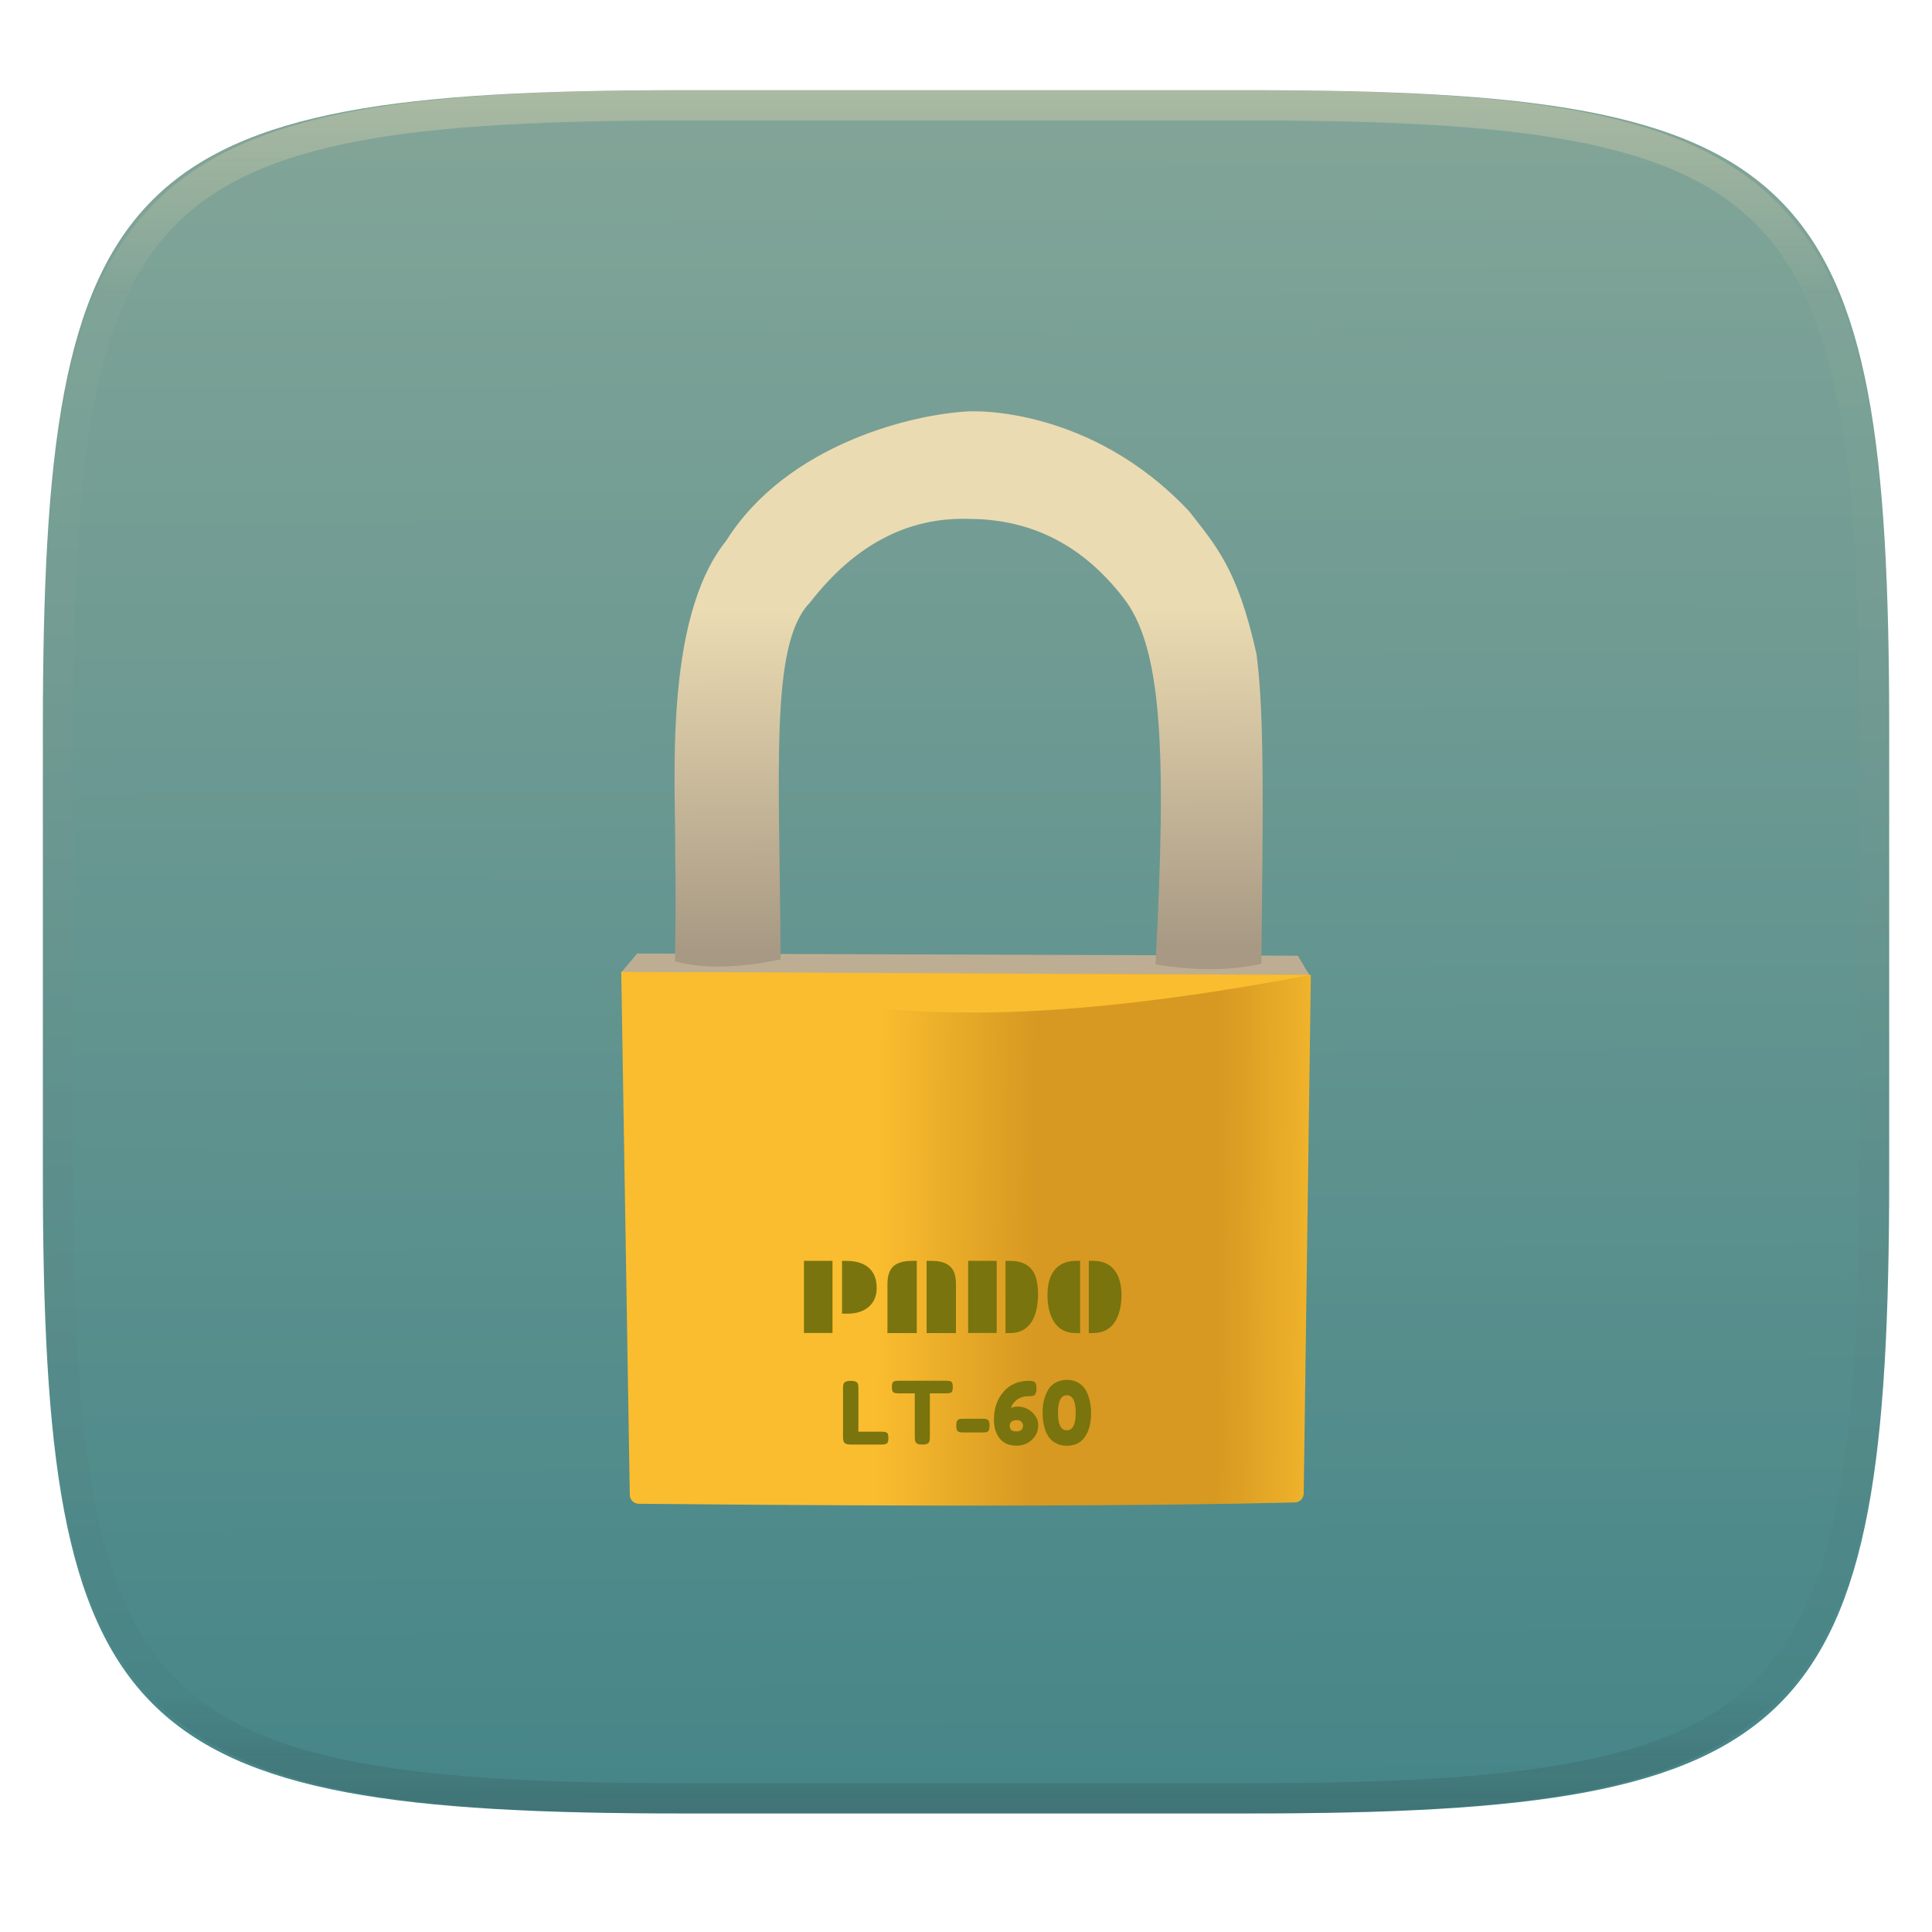
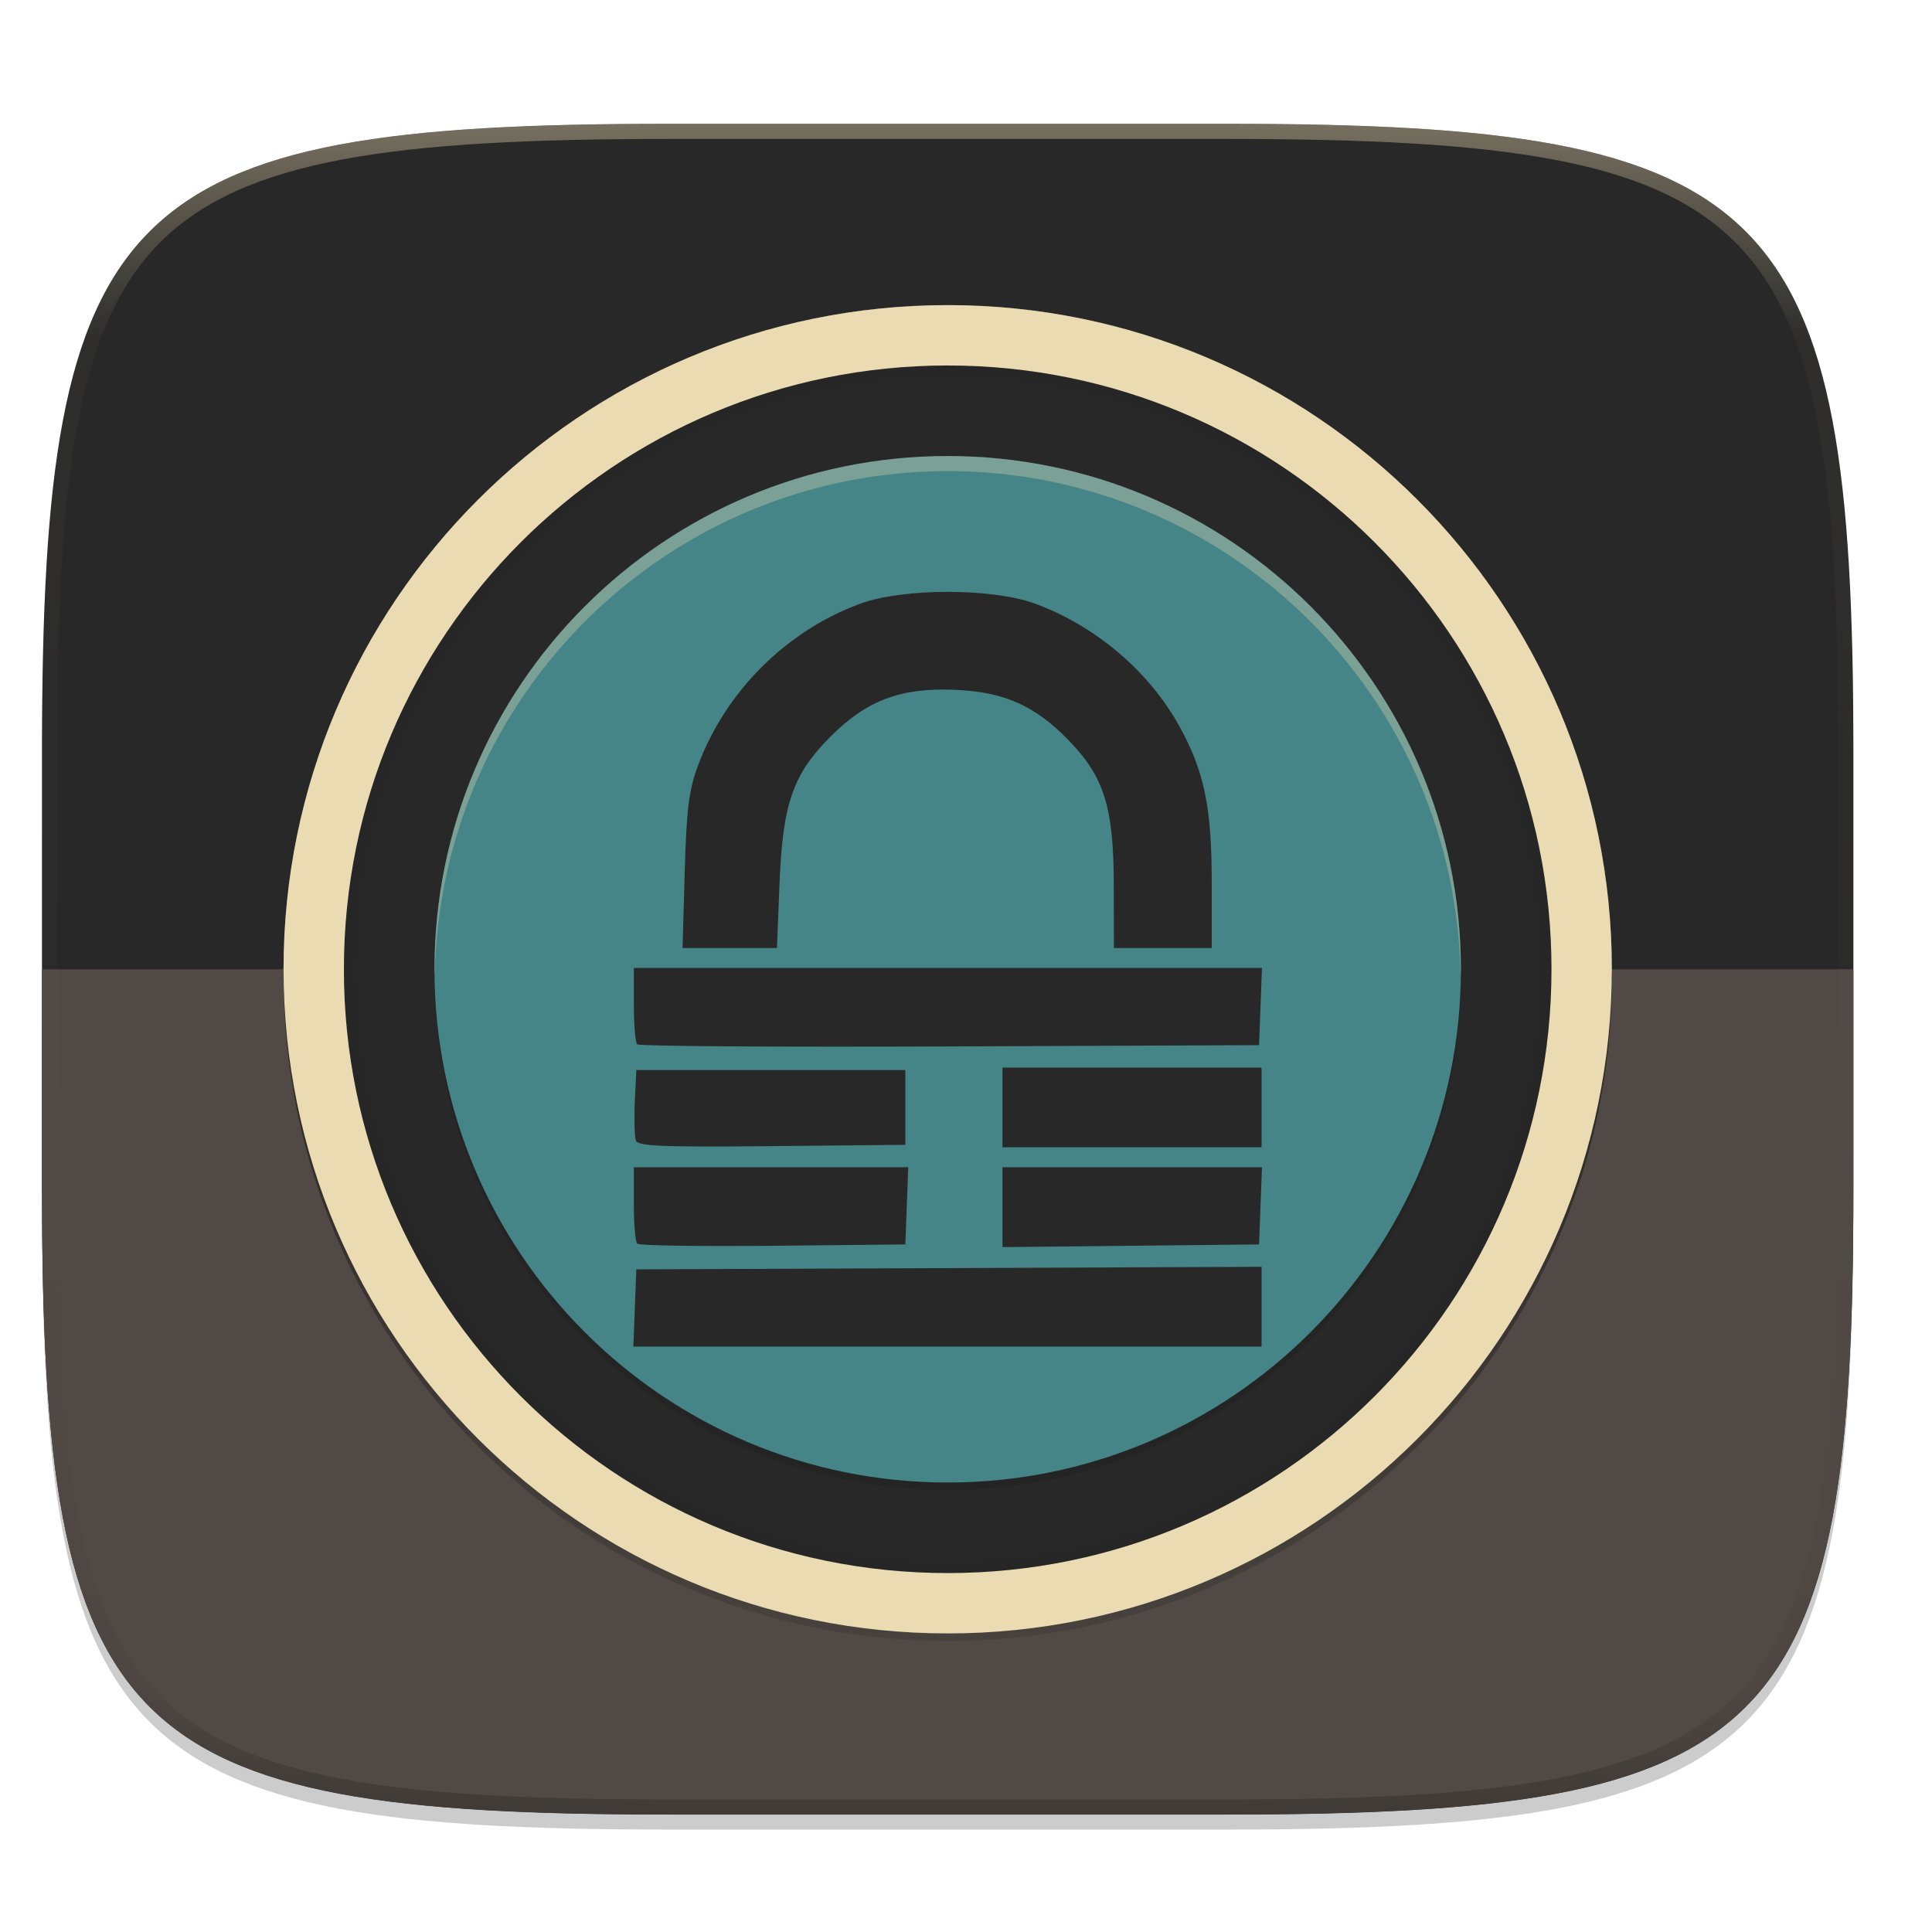
- <svg xmlns="http://www.w3.org/2000/svg" style="isolation:isolate" width="256" height="256" viewBox="0 0 256 256">
-   <g filter="url(#MJ5eEct5slgmQ5GI2O20akMtzjZtFzrZ)">
-     <linearGradient id="_lgradient_84" x1=".187" x2=".19" y1=".005" y2=".999" gradientTransform="matrix(244.648,0,0,228.338,5.68,11.952)" gradientUnits="userSpaceOnUse">
-       <stop offset="0%" style="stop-color:#83a598" />
-       <stop offset="100%" style="stop-color:#458588" />
+ <svg xmlns="http://www.w3.org/2000/svg" id="svg73" width="256" height="256" version="1.1" viewBox="0 0 67.73 67.73">
+   <defs id="defs39">
+     <radialGradient id="g" cx="-256" cy="-256.2" r="96" gradientTransform="matrix(0 -.22049 -.22049 0 -23.265 206.8)" gradientUnits="userSpaceOnUse">
+       <stop id="stop2" stop-color="#282828" stop-opacity="0" offset="0" />
+       <stop id="stop4" stop-opacity="0" offset=".899" />
+       <stop id="stop6" stop-opacity=".262" offset=".949" />
+       <stop id="stop8" offset="1" />
+     </radialGradient>
+     <linearGradient id="e" x1="-434" x2="-82" y1="-256" y2="-256" gradientUnits="userSpaceOnUse">
+       <stop id="stop14" stop-opacity="0" offset="0" />
+       <stop id="stop16" offset=".499" />
+       <stop id="stop18" stop-opacity="0" offset="1" />
    </linearGradient>
-     <path fill="url(#_lgradient_84)" d="M 165.689 11.952 C 239.745 11.952 250.328 22.509 250.328 96.495 L 250.328 155.746 C 250.328 229.733 239.745 240.29 165.689 240.29 L 90.319 240.29 C 16.264 240.29 5.68 229.733 5.68 155.746 L 5.68 96.495 C 5.68 22.509 16.264 11.952 90.319 11.952 L 165.689 11.952 Z" />
-   </g>
-   <g opacity=".4">
-     <linearGradient id="_lgradient_85" x1=".517" x2=".517" y1="0" y2="1" gradientTransform="matrix(244.65,0,0,228.34,5.68,11.95)" gradientUnits="userSpaceOnUse">
-       <stop offset="0%" style="stop-color:#ebdbb2" />
-       <stop offset="12.5%" stop-opacity=".098" style="stop-color:#ebdbb2" />
-       <stop offset="92.5%" stop-opacity=".098" style="stop-color:#282828" />
-       <stop offset="100%" stop-opacity=".498" style="stop-color:#282828" />
+     <linearGradient id="c" x1="296" x2="296" y1="-212" y2="236" gradientUnits="userSpaceOnUse">
+       <stop id="stop24" stop-color="#ebdbb2" offset="0" />
+       <stop id="stop26" stop-color="#ebdbb2" stop-opacity=".098" offset=".125" />
+       <stop id="stop28" stop-opacity=".098" offset=".925" />
+       <stop id="stop30" stop-opacity=".498" offset="1" />
    </linearGradient>
-     <path fill="url(#_lgradient_85)" fill-rule="evenodd" d="M 165.068 11.951 C 169.396 11.941 173.724 11.991 178.052 12.089 C 181.927 12.167 185.803 12.315 189.678 12.541 C 193.131 12.737 196.583 13.022 200.026 13.395 C 203.085 13.73 206.144 14.181 209.174 14.741 C 211.889 15.243 214.574 15.881 217.22 16.657 C 219.62 17.355 221.971 18.219 224.243 19.241 C 226.358 20.184 228.384 21.304 230.302 22.591 C 232.142 23.829 233.863 25.244 235.437 26.806 C 237.001 28.378 238.417 30.088 239.656 31.925 C 240.945 33.841 242.066 35.865 243.02 37.967 C 244.043 40.247 244.909 42.585 245.617 44.972 C 246.394 47.615 247.034 50.297 247.535 53.009 C 248.096 56.035 248.548 59.081 248.883 62.136 C 249.257 65.575 249.542 69.014 249.739 72.462 C 249.965 76.323 250.112 80.194 250.201 84.055 C 250.289 88.378 250.339 92.701 250.329 97.014 L 250.329 155.226 C 250.339 159.549 250.289 163.862 250.201 168.185 C 250.112 172.056 249.965 175.917 249.739 179.778 C 249.542 183.226 249.257 186.675 248.883 190.104 C 248.548 193.159 248.096 196.215 247.535 199.241 C 247.034 201.943 246.394 204.625 245.617 207.268 C 244.909 209.655 244.043 212.003 243.02 214.273 C 242.066 216.385 240.945 218.399 239.656 220.315 C 238.417 222.152 237.001 223.872 235.437 225.434 C 233.863 226.996 232.142 228.411 230.302 229.649 C 228.384 230.936 226.358 232.056 224.243 232.999 C 221.971 234.021 219.62 234.885 217.22 235.593 C 214.574 236.369 211.889 237.007 209.174 237.499 C 206.144 238.068 203.085 238.51 200.026 238.845 C 196.583 239.218 193.131 239.503 189.678 239.699 C 185.803 239.925 181.927 240.073 178.052 240.161 C 173.724 240.249 169.396 240.299 165.068 240.289 L 90.942 240.289 C 86.614 240.299 82.286 240.249 77.958 240.161 C 74.083 240.073 70.207 239.925 66.332 239.699 C 62.879 239.503 59.427 239.218 55.984 238.845 C 52.925 238.51 49.866 238.068 46.836 237.499 C 44.121 237.007 41.436 236.369 38.79 235.593 C 36.39 234.885 34.039 234.021 31.767 232.999 C 29.652 232.056 27.626 230.936 25.708 229.649 C 23.868 228.411 22.147 226.996 20.573 225.434 C 19.009 223.872 17.593 222.152 16.354 220.315 C 15.065 218.399 13.944 216.385 12.99 214.273 C 11.967 212.003 11.101 209.655 10.393 207.268 C 9.616 204.625 8.976 201.943 8.475 199.241 C 7.914 196.215 7.462 193.159 7.127 190.104 C 6.753 186.675 6.468 183.226 6.271 179.778 C 6.045 175.917 5.898 172.056 5.809 168.185 C 5.721 163.862 5.671 159.549 5.681 155.226 L 5.681 97.014 C 5.671 92.701 5.721 88.378 5.809 84.055 C 5.898 80.194 6.045 76.323 6.271 72.462 C 6.468 69.014 6.753 65.575 7.127 62.136 C 7.462 59.081 7.914 56.035 8.475 53.009 C 8.976 50.297 9.616 47.615 10.393 44.972 C 11.101 42.585 11.967 40.247 12.99 37.967 C 13.944 35.865 15.065 33.841 16.354 31.925 C 17.593 30.088 19.009 28.378 20.573 26.806 C 22.147 25.244 23.868 23.829 25.708 22.591 C 27.626 21.304 29.652 20.184 31.767 19.241 C 34.039 18.219 36.39 17.355 38.79 16.657 C 41.436 15.881 44.121 15.243 46.836 14.741 C 49.866 14.181 52.925 13.73 55.984 13.395 C 59.427 13.022 62.879 12.737 66.332 12.541 C 70.207 12.315 74.083 12.167 77.958 12.089 C 82.286 11.991 86.614 11.941 90.942 11.951 L 165.068 11.951 Z M 165.078 15.96 C 169.376 15.95 173.675 15.999 177.973 16.087 C 181.8 16.176 185.626 16.323 189.452 16.539 C 192.836 16.736 196.219 17.011 199.583 17.384 C 202.554 17.699 205.515 18.131 208.446 18.681 C 211.023 19.153 213.58 19.762 216.099 20.499 C 218.322 21.147 220.495 21.953 222.6 22.896 C 224.509 23.751 226.338 24.763 228.069 25.922 C 229.692 27.013 231.207 28.26 232.594 29.646 C 233.981 31.031 235.23 32.544 236.332 34.165 C 237.492 35.894 238.506 37.712 239.361 39.608 C 240.306 41.72 241.112 43.892 241.761 46.102 C 242.509 48.617 243.109 51.162 243.591 53.736 C 244.132 56.664 244.565 59.611 244.889 62.578 C 245.263 65.938 245.539 69.308 245.735 72.688 C 245.952 76.51 246.109 80.322 246.188 84.144 C 246.276 88.437 246.325 92.721 246.325 97.014 C 246.325 97.014 246.325 97.014 246.325 97.014 L 246.325 155.226 C 246.325 155.226 246.325 155.226 246.325 155.226 C 246.325 159.519 246.276 163.803 246.188 168.096 C 246.109 171.918 245.952 175.74 245.735 179.552 C 245.539 182.932 245.263 186.302 244.889 189.672 C 244.565 192.629 244.132 195.576 243.591 198.504 C 243.109 201.078 242.509 203.623 241.761 206.138 C 241.112 208.358 240.306 210.52 239.361 212.632 C 238.506 214.528 237.492 216.356 236.332 218.075 C 235.23 219.706 233.981 221.219 232.594 222.604 C 231.207 223.98 229.692 225.227 228.069 226.318 C 226.338 227.477 224.509 228.489 222.6 229.344 C 220.495 230.297 218.322 231.093 216.099 231.741 C 213.58 232.478 211.023 233.087 208.446 233.559 C 205.515 234.109 202.554 234.541 199.583 234.865 C 196.219 235.229 192.836 235.514 189.452 235.701 C 185.626 235.917 181.8 236.074 177.973 236.153 C 173.675 236.251 169.376 236.29 165.078 236.29 C 165.078 236.29 165.078 236.29 165.068 236.29 L 90.942 236.29 C 90.932 236.29 90.932 236.29 90.932 236.29 C 86.634 236.29 82.335 236.251 78.037 236.153 C 74.21 236.074 70.384 235.917 66.558 235.701 C 63.174 235.514 59.791 235.229 56.427 234.865 C 53.456 234.541 50.495 234.109 47.564 233.559 C 44.987 233.087 42.43 232.478 39.911 231.741 C 37.688 231.093 35.515 230.297 33.41 229.344 C 31.501 228.489 29.672 227.477 27.941 226.318 C 26.318 225.227 24.803 223.98 23.416 222.604 C 22.029 221.219 20.78 219.706 19.678 218.075 C 18.518 216.356 17.504 214.528 16.649 212.632 C 15.704 210.52 14.898 208.358 14.249 206.138 C 13.501 203.623 12.901 201.078 12.419 198.504 C 11.878 195.576 11.445 192.629 11.121 189.672 C 10.747 186.302 10.472 182.932 10.275 179.552 C 10.058 175.74 9.901 171.918 9.822 168.096 C 9.734 163.803 9.685 159.519 9.685 155.226 C 9.685 155.226 9.685 155.226 9.685 155.226 L 9.685 97.014 C 9.685 97.014 9.685 97.014 9.685 97.014 C 9.685 92.721 9.734 88.437 9.822 84.144 C 9.901 80.322 10.058 76.51 10.275 72.688 C 10.472 69.308 10.747 65.938 11.121 62.578 C 11.445 59.611 11.878 56.664 12.419 53.736 C 12.901 51.162 13.501 48.617 14.249 46.102 C 14.898 43.892 15.704 41.72 16.649 39.608 C 17.504 37.712 18.518 35.894 19.678 34.165 C 20.78 32.544 22.029 31.031 23.416 29.646 C 24.803 28.26 26.318 27.013 27.941 25.922 C 29.672 24.763 31.501 23.751 33.41 22.896 C 35.515 21.953 37.688 21.147 39.911 20.499 C 42.43 19.762 44.987 19.153 47.564 18.681 C 50.495 18.131 53.456 17.699 56.427 17.384 C 59.791 17.011 63.174 16.736 66.558 16.539 C 70.384 16.323 74.21 16.176 78.037 16.087 C 82.335 15.999 86.634 15.95 90.932 15.96 C 90.932 15.96 90.932 15.96 90.942 15.96 L 165.068 15.96 C 165.078 15.96 165.078 15.96 165.078 15.96 Z" />
-   </g>
-   <g>
-     <path fill="#bdae93" d="M 82.307 128.867 L 84.431 126.347 L 171.965 126.635 L 173.693 129.515 L 82.307 128.867 Z" />
-     <linearGradient id="_lgradient_86" x1="-.005" x2="0" y1=".358" y2=".967" gradientTransform="matrix(77.934,0,0,73.926,89.379,54.5)" gradientUnits="userSpaceOnUse">
-       <stop offset="0%" style="stop-color:#ebdbb2" />
-       <stop offset="100%" style="stop-color:#a89984" />
-     </linearGradient>
-     <path fill="url(#_lgradient_86)" d="M 128.555 54.502 C 121.17 54.8 104.302 58.79 96.237 71.639 C 87.742 82.148 89.592 104.528 89.47 113.39 Q 89.587 119.818 89.434 127.391 Q 94.992 128.879 103.435 127.139 C 103.291 101.584 101.995 85.316 107.322 79.845 Q 116.248 68.327 128.486 68.759 C 136.685 68.797 143.457 72.258 148.786 79.125 C 153.825 85.46 154.688 98.417 153.105 127.787 C 158.48 128.683 162.925 128.617 167.142 127.715 C 167.339 107.858 167.583 94.834 166.494 86.683 C 163.975 75.238 160.992 72.185 157.568 67.751 C 144.467 53.786 128.8 54.507 128.774 54.506 C 128.747 54.506 128.628 54.503 128.555 54.502 Z" />
-     <linearGradient id="_lgradient_87" x1=".372" x2="1.047" y1=".488" y2=".492" gradientTransform="matrix(91.374,0,0,70.705,82.319,128.795)" gradientUnits="userSpaceOnUse">
-       <stop offset="0%" style="stop-color:#fabd2f" />
-       <stop offset="33.549%" style="stop-color:#d79921" />
-       <stop offset="72.71%" style="stop-color:#d79921" />
-       <stop offset="100%" style="stop-color:#fabd2f" />
-     </linearGradient>
-     <path fill="url(#_lgradient_87)" d="M 82.319 128.795 L 173.693 129.179 L 172.749 197.901 C 172.74 198.536 172.217 199.065 171.581 199.081 Q 142.083 199.82 84.623 199.255 C 83.987 199.249 83.463 198.728 83.452 198.093 L 82.319 128.795 Z" />
-     <path fill="#fabd2f" d="M 82.319 128.795 L 173.693 129.179 Q 147.414 134.178 128.966 134.17 Q 109.555 134.161 82.319 128.795 Z" />
-     <path fill="#79740e" fill-rule="evenodd" d="M 111.575 174.066 L 111.575 167.072 L 112.096 167.072 L 112.096 167.072 Q 114.184 167.072 115.217 168.077 L 115.217 168.077 L 115.217 168.077 Q 116.166 168.998 116.166 170.685 L 116.166 170.685 L 116.166 170.685 Q 116.166 172.182 115.182 173.096 L 115.182 173.096 L 115.182 173.096 Q 114.134 174.066 112.293 174.066 L 112.293 174.066 L 111.575 174.066 Z M 106.528 176.625 L 106.528 167.072 L 110.31 167.072 L 110.31 176.625 L 106.528 176.625 Z M 122.781 176.639 L 122.781 167.072 L 123.414 167.072 L 123.414 167.072 Q 126.001 167.072 126.5 168.822 L 126.5 168.822 L 126.5 168.822 Q 126.668 169.399 126.668 170.144 L 126.668 170.144 L 126.668 176.639 L 122.781 176.639 Z M 117.593 176.639 L 117.593 170.144 L 117.593 170.144 Q 117.593 168.59 118.303 167.866 L 118.303 167.866 L 118.303 167.866 Q 119.083 167.072 120.848 167.072 L 120.848 167.072 L 121.48 167.072 L 121.48 176.639 L 117.593 176.639 Z M 133.234 176.639 L 133.234 167.072 L 133.825 167.072 L 133.825 167.072 Q 136.805 167.072 137.368 169.694 L 137.368 169.694 L 137.368 169.694 Q 137.544 170.488 137.544 171.55 L 137.544 171.55 L 137.544 171.55 Q 137.544 172.611 137.322 173.574 L 137.322 173.574 L 137.322 173.574 Q 137.101 174.537 136.644 175.219 L 136.644 175.219 L 136.644 175.219 Q 135.695 176.639 133.825 176.639 L 133.825 176.639 L 133.234 176.639 Z M 128.285 176.625 L 128.285 167.072 L 132.067 167.072 L 132.067 176.625 L 128.285 176.625 Z M 144.271 176.639 L 144.271 167.072 L 144.819 167.072 L 144.819 167.072 Q 147.427 167.072 148.264 169.399 L 148.264 169.399 L 148.264 169.399 Q 148.601 170.355 148.601 171.599 L 148.601 171.599 L 148.601 171.599 Q 148.601 173.694 147.793 175.051 L 147.793 175.051 L 147.793 175.051 Q 146.837 176.639 144.819 176.639 L 144.819 176.639 L 144.271 176.639 Z M 143.125 176.639 L 142.577 176.639 L 142.577 176.639 Q 139.983 176.639 139.139 174.01 L 139.139 174.01 L 139.139 174.01 Q 138.795 172.942 138.795 171.599 L 138.795 171.599 L 138.795 171.599 Q 138.795 168.864 140.313 167.74 L 140.313 167.74 L 140.313 167.74 Q 141.206 167.072 142.577 167.072 L 142.577 167.072 L 143.125 167.072 L 143.125 176.639 Z" />
-     <path fill="#79740e" fill-rule="evenodd" d="M 113.743 183.993 L 113.743 189.706 L 116.876 189.706 L 116.876 189.706 Q 117.256 189.706 117.429 189.792 L 117.429 189.792 L 117.429 189.792 Q 117.602 189.878 117.659 190.063 L 117.659 190.063 L 117.659 190.063 Q 117.717 190.247 117.717 190.552 L 117.717 190.552 L 117.717 190.552 Q 117.717 190.857 117.659 191.042 L 117.659 191.042 L 117.659 191.042 Q 117.602 191.226 117.464 191.295 L 117.464 191.295 L 117.464 191.295 Q 117.245 191.41 116.865 191.41 L 116.865 191.41 L 112.718 191.41 L 112.718 191.41 Q 111.912 191.41 111.774 190.973 L 111.774 190.973 L 111.774 190.973 Q 111.705 190.788 111.705 190.385 L 111.705 190.385 L 111.705 183.981 L 111.705 183.981 Q 111.705 183.717 111.722 183.584 L 111.722 183.584 L 111.722 183.584 Q 111.739 183.452 111.831 183.279 L 111.831 183.279 L 111.831 183.279 Q 111.993 182.968 112.73 182.968 L 112.73 182.968 L 112.73 182.968 Q 113.536 182.968 113.686 183.394 L 113.686 183.394 L 113.686 183.394 Q 113.743 183.59 113.743 183.993 L 113.743 183.993 Z M 119.018 182.956 L 119.018 182.956 L 125.422 182.956 L 125.422 182.956 Q 125.791 182.956 125.964 183.043 L 125.964 183.043 L 125.964 183.043 Q 126.136 183.129 126.194 183.313 L 126.194 183.313 L 126.194 183.313 Q 126.251 183.498 126.251 183.797 L 126.251 183.797 L 126.251 183.797 Q 126.251 184.097 126.194 184.275 L 126.194 184.275 L 126.194 184.275 Q 126.136 184.454 125.998 184.523 L 125.998 184.523 L 125.998 184.523 Q 125.791 184.626 125.411 184.626 L 125.411 184.626 L 123.211 184.626 L 123.211 190.42 L 123.211 190.42 Q 123.211 190.685 123.194 190.811 L 123.194 190.811 L 123.194 190.811 Q 123.176 190.938 123.09 191.105 L 123.09 191.105 L 123.09 191.105 Q 123.004 191.272 122.785 191.341 L 122.785 191.341 L 122.785 191.341 Q 122.566 191.41 122.209 191.41 L 122.209 191.41 L 122.209 191.41 Q 121.852 191.41 121.639 191.341 L 121.639 191.341 L 121.639 191.341 Q 121.426 191.272 121.339 191.105 L 121.339 191.105 L 121.339 191.105 Q 121.253 190.938 121.236 190.806 L 121.236 190.806 L 121.236 190.806 Q 121.218 190.673 121.218 190.408 L 121.218 190.408 L 121.218 184.626 L 119.007 184.626 L 119.007 184.626 Q 118.638 184.626 118.466 184.54 L 118.466 184.54 L 118.466 184.54 Q 118.293 184.454 118.235 184.269 L 118.235 184.269 L 118.235 184.269 Q 118.178 184.085 118.178 183.786 L 118.178 183.786 L 118.178 183.786 Q 118.178 183.486 118.235 183.308 L 118.235 183.308 L 118.235 183.308 Q 118.293 183.129 118.431 183.06 L 118.431 183.06 L 118.431 183.06 Q 118.638 182.956 119.018 182.956 Z M 130.283 189.809 L 130.283 189.809 L 127.541 189.809 L 127.541 189.809 Q 126.896 189.809 126.77 189.418 L 126.77 189.418 L 126.77 189.418 Q 126.712 189.21 126.712 188.888 L 126.712 188.888 L 126.712 188.888 Q 126.712 188.565 126.781 188.37 L 126.781 188.37 L 126.781 188.37 Q 126.85 188.174 127 188.093 L 127 188.093 L 127 188.093 Q 127.207 187.99 127.553 187.99 L 127.553 187.99 L 130.294 187.99 L 130.294 187.99 Q 130.939 187.99 131.054 188.37 L 131.054 188.37 L 131.054 188.37 Q 131.123 188.577 131.123 188.899 L 131.123 188.899 L 131.123 188.899 Q 131.123 189.222 131.06 189.423 L 131.06 189.423 L 131.06 189.423 Q 130.997 189.625 130.859 189.706 L 130.859 189.706 L 130.859 189.706 Q 130.651 189.809 130.283 189.809 Z M 137.573 188.83 L 137.573 188.83 L 137.573 188.83 Q 137.573 189.994 136.738 190.777 L 136.738 190.777 L 136.738 190.777 Q 135.903 191.56 134.717 191.56 L 134.717 191.56 L 134.717 191.56 Q 133.22 191.56 132.459 190.598 L 132.459 190.598 L 132.459 190.598 Q 131.699 189.637 131.699 188.116 L 131.699 188.116 L 131.699 188.116 Q 131.699 185.916 132.949 184.442 L 132.949 184.442 L 132.949 184.442 Q 134.199 182.968 136.364 182.968 L 136.364 182.968 L 136.364 182.968 Q 136.802 182.968 137.003 183.077 L 137.003 183.077 L 137.003 183.077 Q 137.205 183.187 137.274 183.406 L 137.274 183.406 L 137.274 183.406 Q 137.343 183.624 137.343 183.958 L 137.343 183.958 L 137.343 183.958 Q 137.343 184.292 137.285 184.488 L 137.285 184.488 L 137.285 184.488 Q 137.228 184.684 137.147 184.788 L 137.147 184.788 L 137.147 184.788 Q 137.067 184.891 136.917 184.937 L 136.917 184.937 L 136.917 184.937 Q 136.721 185.006 136.249 185.006 L 136.249 185.006 L 136.249 185.006 Q 135.777 185.006 135.333 185.168 L 135.333 185.168 L 135.333 185.168 Q 134.89 185.329 134.636 185.559 L 134.636 185.559 L 134.636 185.559 Q 134.13 186.032 134.014 186.412 L 134.014 186.412 L 133.957 186.573 L 133.957 186.573 Q 134.383 186.377 134.809 186.377 L 134.809 186.377 L 134.809 186.377 Q 135.949 186.377 136.761 187.131 L 136.761 187.131 L 136.761 187.131 Q 137.573 187.886 137.573 188.83 Z M 134.671 189.671 L 134.671 189.671 L 134.671 189.671 Q 135.558 189.671 135.558 188.899 L 135.558 188.899 L 135.558 188.899 Q 135.558 188.635 135.356 188.404 L 135.356 188.404 L 135.356 188.404 Q 135.155 188.174 134.711 188.174 L 134.711 188.174 L 134.711 188.174 Q 134.268 188.174 134.032 188.387 L 134.032 188.387 L 134.032 188.387 Q 133.796 188.6 133.796 188.819 L 133.796 188.819 L 133.796 188.819 Q 133.796 189.038 133.824 189.153 L 133.824 189.153 L 133.824 189.153 Q 133.853 189.268 133.934 189.406 L 133.934 189.406 L 133.934 189.406 Q 134.095 189.671 134.671 189.671 Z M 139.025 183.941 L 139.025 183.941 L 139.025 183.941 Q 139.359 183.475 139.963 183.158 L 139.963 183.158 L 139.963 183.158 Q 140.568 182.841 141.363 182.841 L 141.363 182.841 L 141.363 182.841 Q 142.157 182.841 142.75 183.152 L 142.75 183.152 L 142.75 183.152 Q 143.344 183.463 143.683 183.924 L 143.683 183.924 L 143.683 183.924 Q 144.023 184.385 144.23 185.006 L 144.23 185.006 L 144.23 185.006 Q 144.576 186.043 144.576 187.206 L 144.576 187.206 L 144.576 187.206 Q 144.576 189.291 143.678 190.512 L 143.678 190.512 L 143.678 190.512 Q 143.344 190.973 142.75 191.272 L 142.75 191.272 L 142.75 191.272 Q 142.157 191.572 141.374 191.572 L 141.374 191.572 L 141.374 191.572 Q 140.591 191.572 139.986 191.266 L 139.986 191.266 L 139.986 191.266 Q 139.382 190.961 139.042 190.512 L 139.042 190.512 L 139.042 190.512 Q 138.702 190.063 138.483 189.441 L 138.483 189.441 L 138.483 189.441 Q 138.149 188.45 138.149 187.195 L 138.149 187.195 L 138.149 187.195 Q 138.149 186.043 138.42 185.225 L 138.42 185.225 L 138.42 185.225 Q 138.691 184.408 139.025 183.941 Z M 141.351 189.521 L 141.351 189.521 L 141.351 189.521 Q 142.537 189.521 142.537 187.264 L 142.537 187.264 L 142.537 187.195 L 142.537 187.195 Q 142.537 184.88 141.363 184.88 L 141.363 184.88 L 141.363 184.88 Q 140.188 184.88 140.188 187.201 L 140.188 187.201 L 140.188 187.201 Q 140.188 189.521 141.351 189.521 Z" />
+     <clipPath id="b">
+       <path id="path33" d="M361.938-212C507.235-212 528-191.287 528-46.125v116.25C528 215.286 507.235 236 361.937 236H214.063C68.766 236 48 215.286 48 70.125v-116.25C48-191.287 68.765-212 214.063-212z" fill="#b16286" />
+     </clipPath>
+   </defs>
+   <g id="g71" transform="translate(0 -229.27)">
+     <path id="path41" transform="matrix(.26458 0 0 .26458 0 232.67)" d="M162.537 5.568c72.648 0 83.031 10.357 83.031 82.938v58.125c0 72.58-10.383 82.937-83.031 82.937H88.599c-72.648 0-83.031-10.357-83.031-82.937V88.506c0-72.581 10.383-82.938 83.031-82.938z" filter="url(#a)" opacity=".2" />
+     <path id="path43" d="m43.005 233.61c19.221 0 21.968 2.74 21.968 21.944v15.38c0 19.203-2.747 21.943-21.968 21.943h-19.563c-19.222 0-21.969-2.74-21.969-21.944v-15.379c0-19.204 2.747-21.944 21.969-21.944z" fill="#282828" />
+     <path id="path45" d="m1.473 263.25v7.69c0 19.203 2.747 21.943 21.969 21.943h19.563c19.221 0 21.968-2.74 21.968-21.944v-7.69z" fill="#504945" />
+     <path id="path47" transform="matrix(.1323 0 0 .1323 -4.877 261.66)" d="M361.938-212C507.235-212 528-191.287 528-46.125v116.25C528 215.286 507.235 236 361.937 236H214.063C68.766 236 48 215.286 48 70.125v-116.25C48-191.287 68.765-212 214.063-212z" clip-path="url(#b)" fill="none" opacity=".4" stroke="url(#c)" stroke-linecap="round" stroke-linejoin="round" stroke-width="8" />
+     <circle id="circle49" transform="matrix(0 -.1323 -.1323 0 -.643 229.38)" cx="-258" cy="-256" r="176" fill-opacity=".996" filter="url(#d)" opacity=".1" />
+     <circle id="circle51" transform="matrix(0 -.1323 -.1323 0 -.643 229.38)" cx="-258" cy="-256" r="176" fill="url(#e)" filter="url(#filter4291)" opacity=".4" />
+     <circle id="circle53" transform="matrix(0 -1 -1 0 0 0)" cx="-263.25" cy="-33.223" r="23.283" fill="#ebdbb2" />
+     <circle id="circle55" transform="matrix(0 -1 -1 0 0 0)" cx="-263.51" cy="-33.223" r="21.167" fill="#ebdbb2" />
+     <circle id="circle57" transform="matrix(0 -1 -1 0 0 0)" cx="-263.25" cy="-33.223" r="21.167" fill="#282828" />
+     <circle id="circle59" transform="matrix(0 -.26458 -.26458 0 -6.993 221.97)" cx="-157" cy="-152" r="68" filter="url(#f)" opacity=".1" />
+     <path id="path61" d="m33.223 242.08a21.167 21.167 0 0 0-21.166 21.168 21.167 21.167 0 0 0 21.166 21.166 21.167 21.167 0 0 0 21.167-21.166 21.167 21.167 0 0 0-21.167-21.167zm0 7.574a13.594 13.594 0 0 1 13.594 13.594 13.594 13.594 0 0 1-13.594 13.593 13.594 13.594 0 0 1-13.594-13.593 13.594 13.594 0 0 1 13.594-13.594z" fill="url(#g)" opacity=".05" />
+     <circle id="circle63" transform="matrix(0 -1 -1 0 0 0)" cx="-263.25" cy="-33.223" r="17.992" fill="#458588" />
+     <path id="path65" d="M33.223 239.964A23.283 23.283 0 0 0 9.94 263.248a23.283 23.283 0 0 0 .01.22 23.283 23.283 0 0 1 23.273-22.975 23.283 23.283 0 0 1 23.273 23.064 23.283 23.283 0 0 0 .01-.31 23.283 23.283 0 0 0-23.283-23.283z" fill="#ebdbb2" fill-opacity=".325" />
+     <path id="path67" d="M33.223 245.256a17.992 17.992 0 0 0-17.991 17.992 17.992 17.992 0 0 0 .01.219 17.992 17.992 0 0 1 17.981-17.682 17.992 17.992 0 0 1 17.981 17.773 17.992 17.992 0 0 0 .01-.31 17.992 17.992 0 0 0-17.99-17.992z" fill="#ebdbb2" fill-opacity=".325" />
+     <path id="path69" d="M22.256 275.123l.051-1.353 10.96-.045 10.96-.045v2.797H22.204zm.083-2.253c-.065-.066-.119-.696-.119-1.4v-1.28h9.62l-.05 1.353-.051 1.353-4.64.047c-2.552.025-4.694-.007-4.76-.073zm12.805-1.28v-1.4h9.097l-.051 1.353-.051 1.353-8.995.094zm-12.85-2.333c-.05-.132-.068-.742-.04-1.357l.053-1.116h9.432v2.62l-4.677.046c-3.833.038-4.693.003-4.768-.193zm12.85-1.164v-1.397h9.082v2.795h-9.082zm-12.806-2.21c-.065-.065-.118-.695-.118-1.4v-1.28h22.021l-.102 2.707-10.842.045c-5.963.025-10.894-.008-10.96-.073zm1.666-6.042c.06-2.157.145-2.858.448-3.685.96-2.623 3.105-4.773 5.715-5.726 1.504-.549 4.609-.549 6.113 0 2.108.77 3.988 2.36 5.052 4.276.886 1.594 1.148 2.85 1.148 5.51v2.289H39.05l-.004-2.227c-.006-2.727-.34-3.783-1.602-5.075-1.173-1.202-2.245-1.676-3.96-1.75-1.902-.082-3.093.363-4.362 1.633-1.33 1.328-1.684 2.355-1.796 5.192l-.088 2.227h-3.31z" fill="#282828" />
  </g>
</svg>
